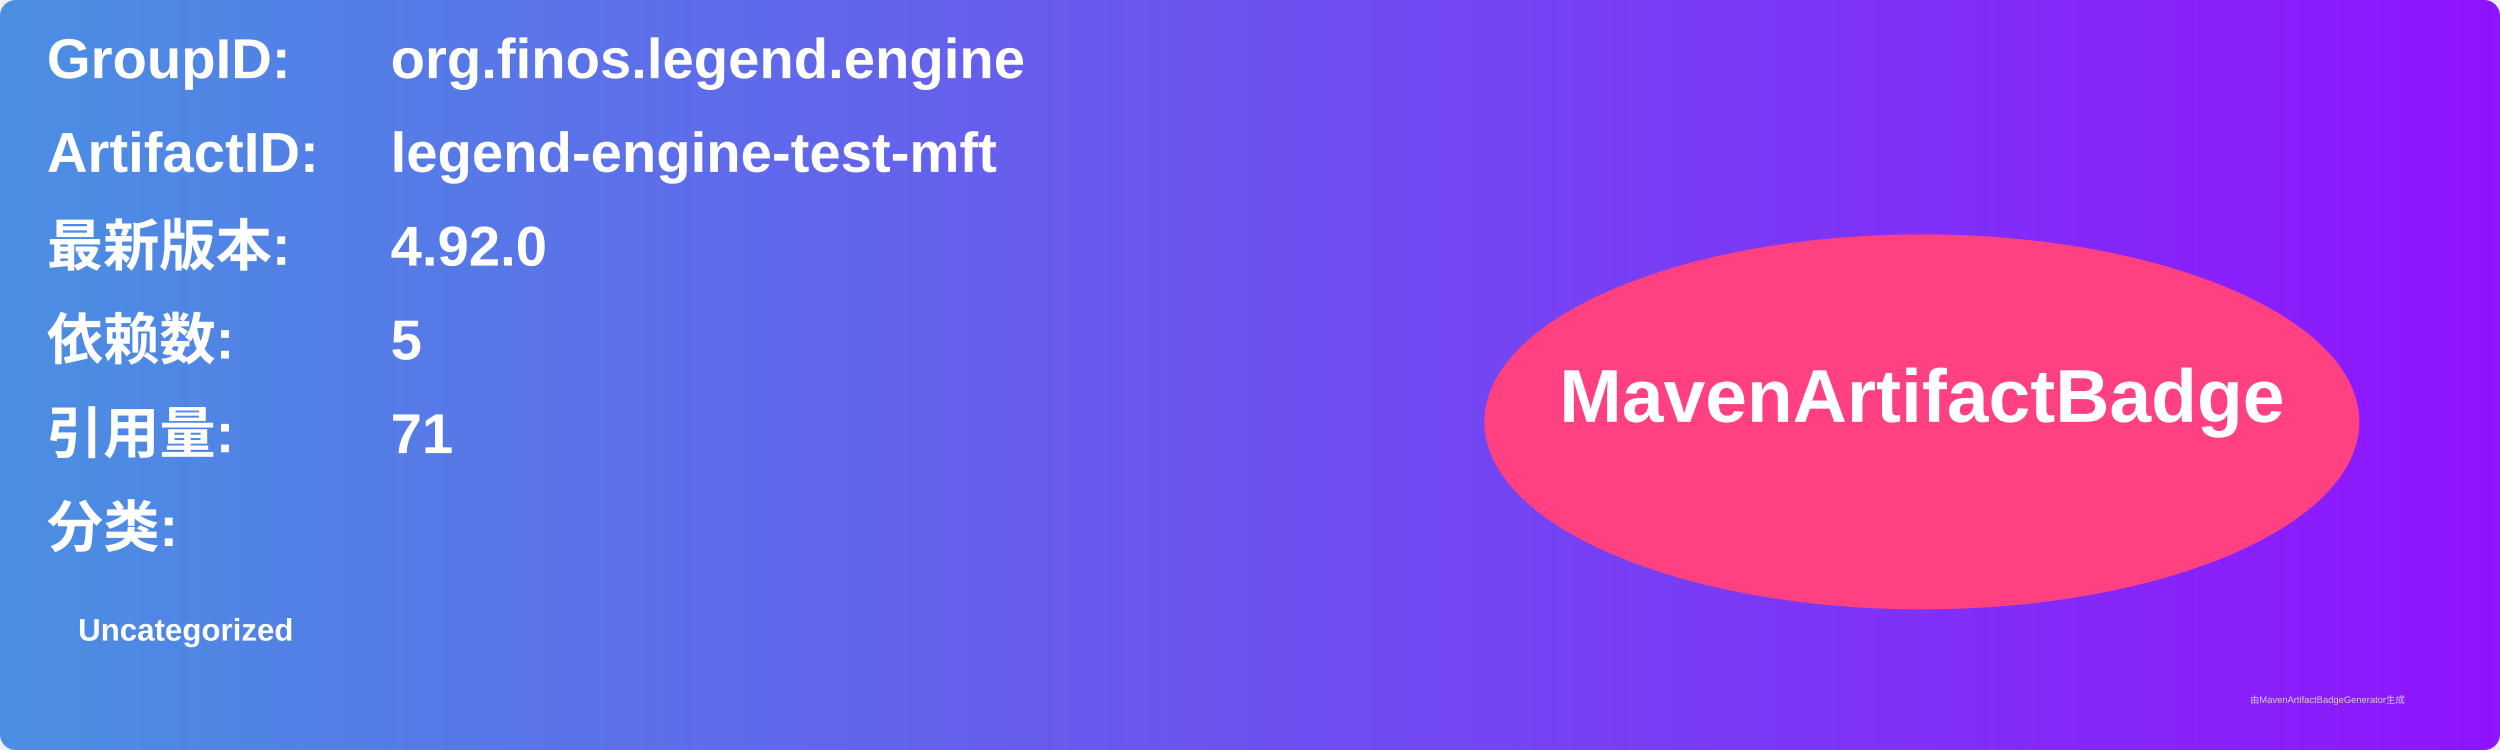
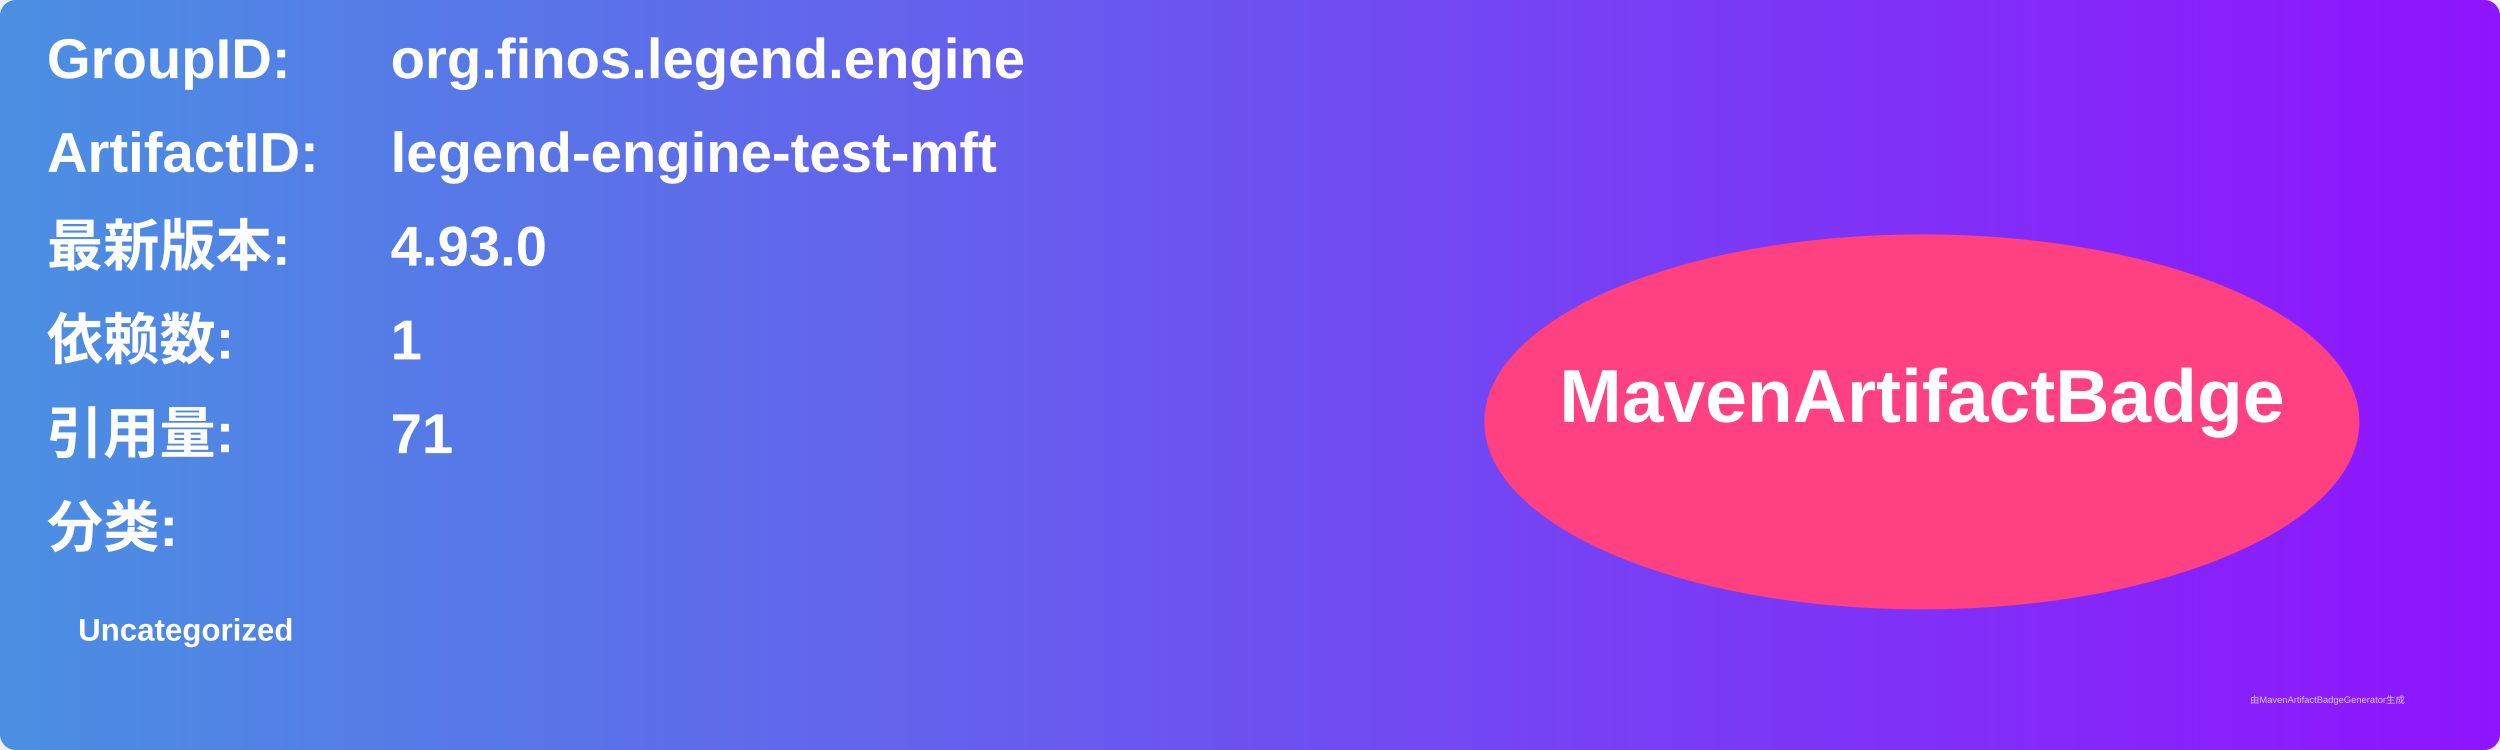
<svg xmlns="http://www.w3.org/2000/svg" width="800" height="240" viewBox="0 0 800 240">
  <linearGradient id="grad" x1="0%" y1="0%" x2="100%" y2="0%">
    <stop offset="0%" stop-color="#4a90e2" />
    <stop offset="100%" stop-color="#9013fe" />
  </linearGradient>
  <rect width="100%" height="100%" rx="5" ry="5" fill="url(#grad)" />
  <g transform="translate(15, 15)">
    <text x="0" y="10" font-family="Arial" font-size="18" fill="white" font-weight="bold" width="260">GroupID:</text>
    <text x="110" y="10" font-family="Arial" font-size="18" fill="white" font-weight="bold" width="460">org.finos.legend.engine</text>
    <text x="0" y="40" font-family="Arial" font-size="18" fill="white" font-weight="bold" width="260">ArtifactID:</text>
    <text x="110" y="40" font-family="Arial" font-size="18" fill="white" font-weight="bold" width="460">legend-engine-test-mft</text>
    <text x="0" y="70" font-family="Arial" font-size="18" fill="white" font-weight="bold">最新版本:</text>
    <text x="110" y="70" font-family="Arial" font-size="18" fill="white" font-weight="bold">
-       <tspan font-weight="bold">4.92.0</tspan>
+       <tspan font-weight="bold">4.93.0</tspan>
    </text>
    <text x="0" y="100" font-family="Arial" font-size="18" fill="white" font-weight="bold">依赖数: </text>
    <text x="110" y="100" font-family="Arial" font-size="18" fill="white">
-       <tspan font-weight="bold">5</tspan>
+       <tspan font-weight="bold">1</tspan>
    </text>
    <text x="0" y="130" font-family="Arial" font-size="18" fill="white" font-weight="bold">引用量: </text>
    <text x="110" y="130" font-family="Arial" font-size="18" fill="white">
      <tspan font-weight="bold">71</tspan>
    </text>
    <text x="0" y="160" font-family="Arial" font-size="18" fill="white" font-weight="bold">分类:</text>
    <text x="10" y="190" font-family="Arial" font-size="10" fill="white">
      <tspan font-weight="bold">Uncategorized</tspan>
    </text>
    <ellipse cx="600" cy="120" rx="140" ry="60" fill="#ff4081" />
    <text x="600" y="120" text-anchor="middle" font-family="Arial" font-size="24" fill="white" font-weight="bold">MavenArtifactBadge</text>
  </g>
  <text x="720" y="225" font-family="Arial" font-size="3" fill="#d0d0d0">由MavenArtifactBadgeGenerator生成</text>
</svg>
